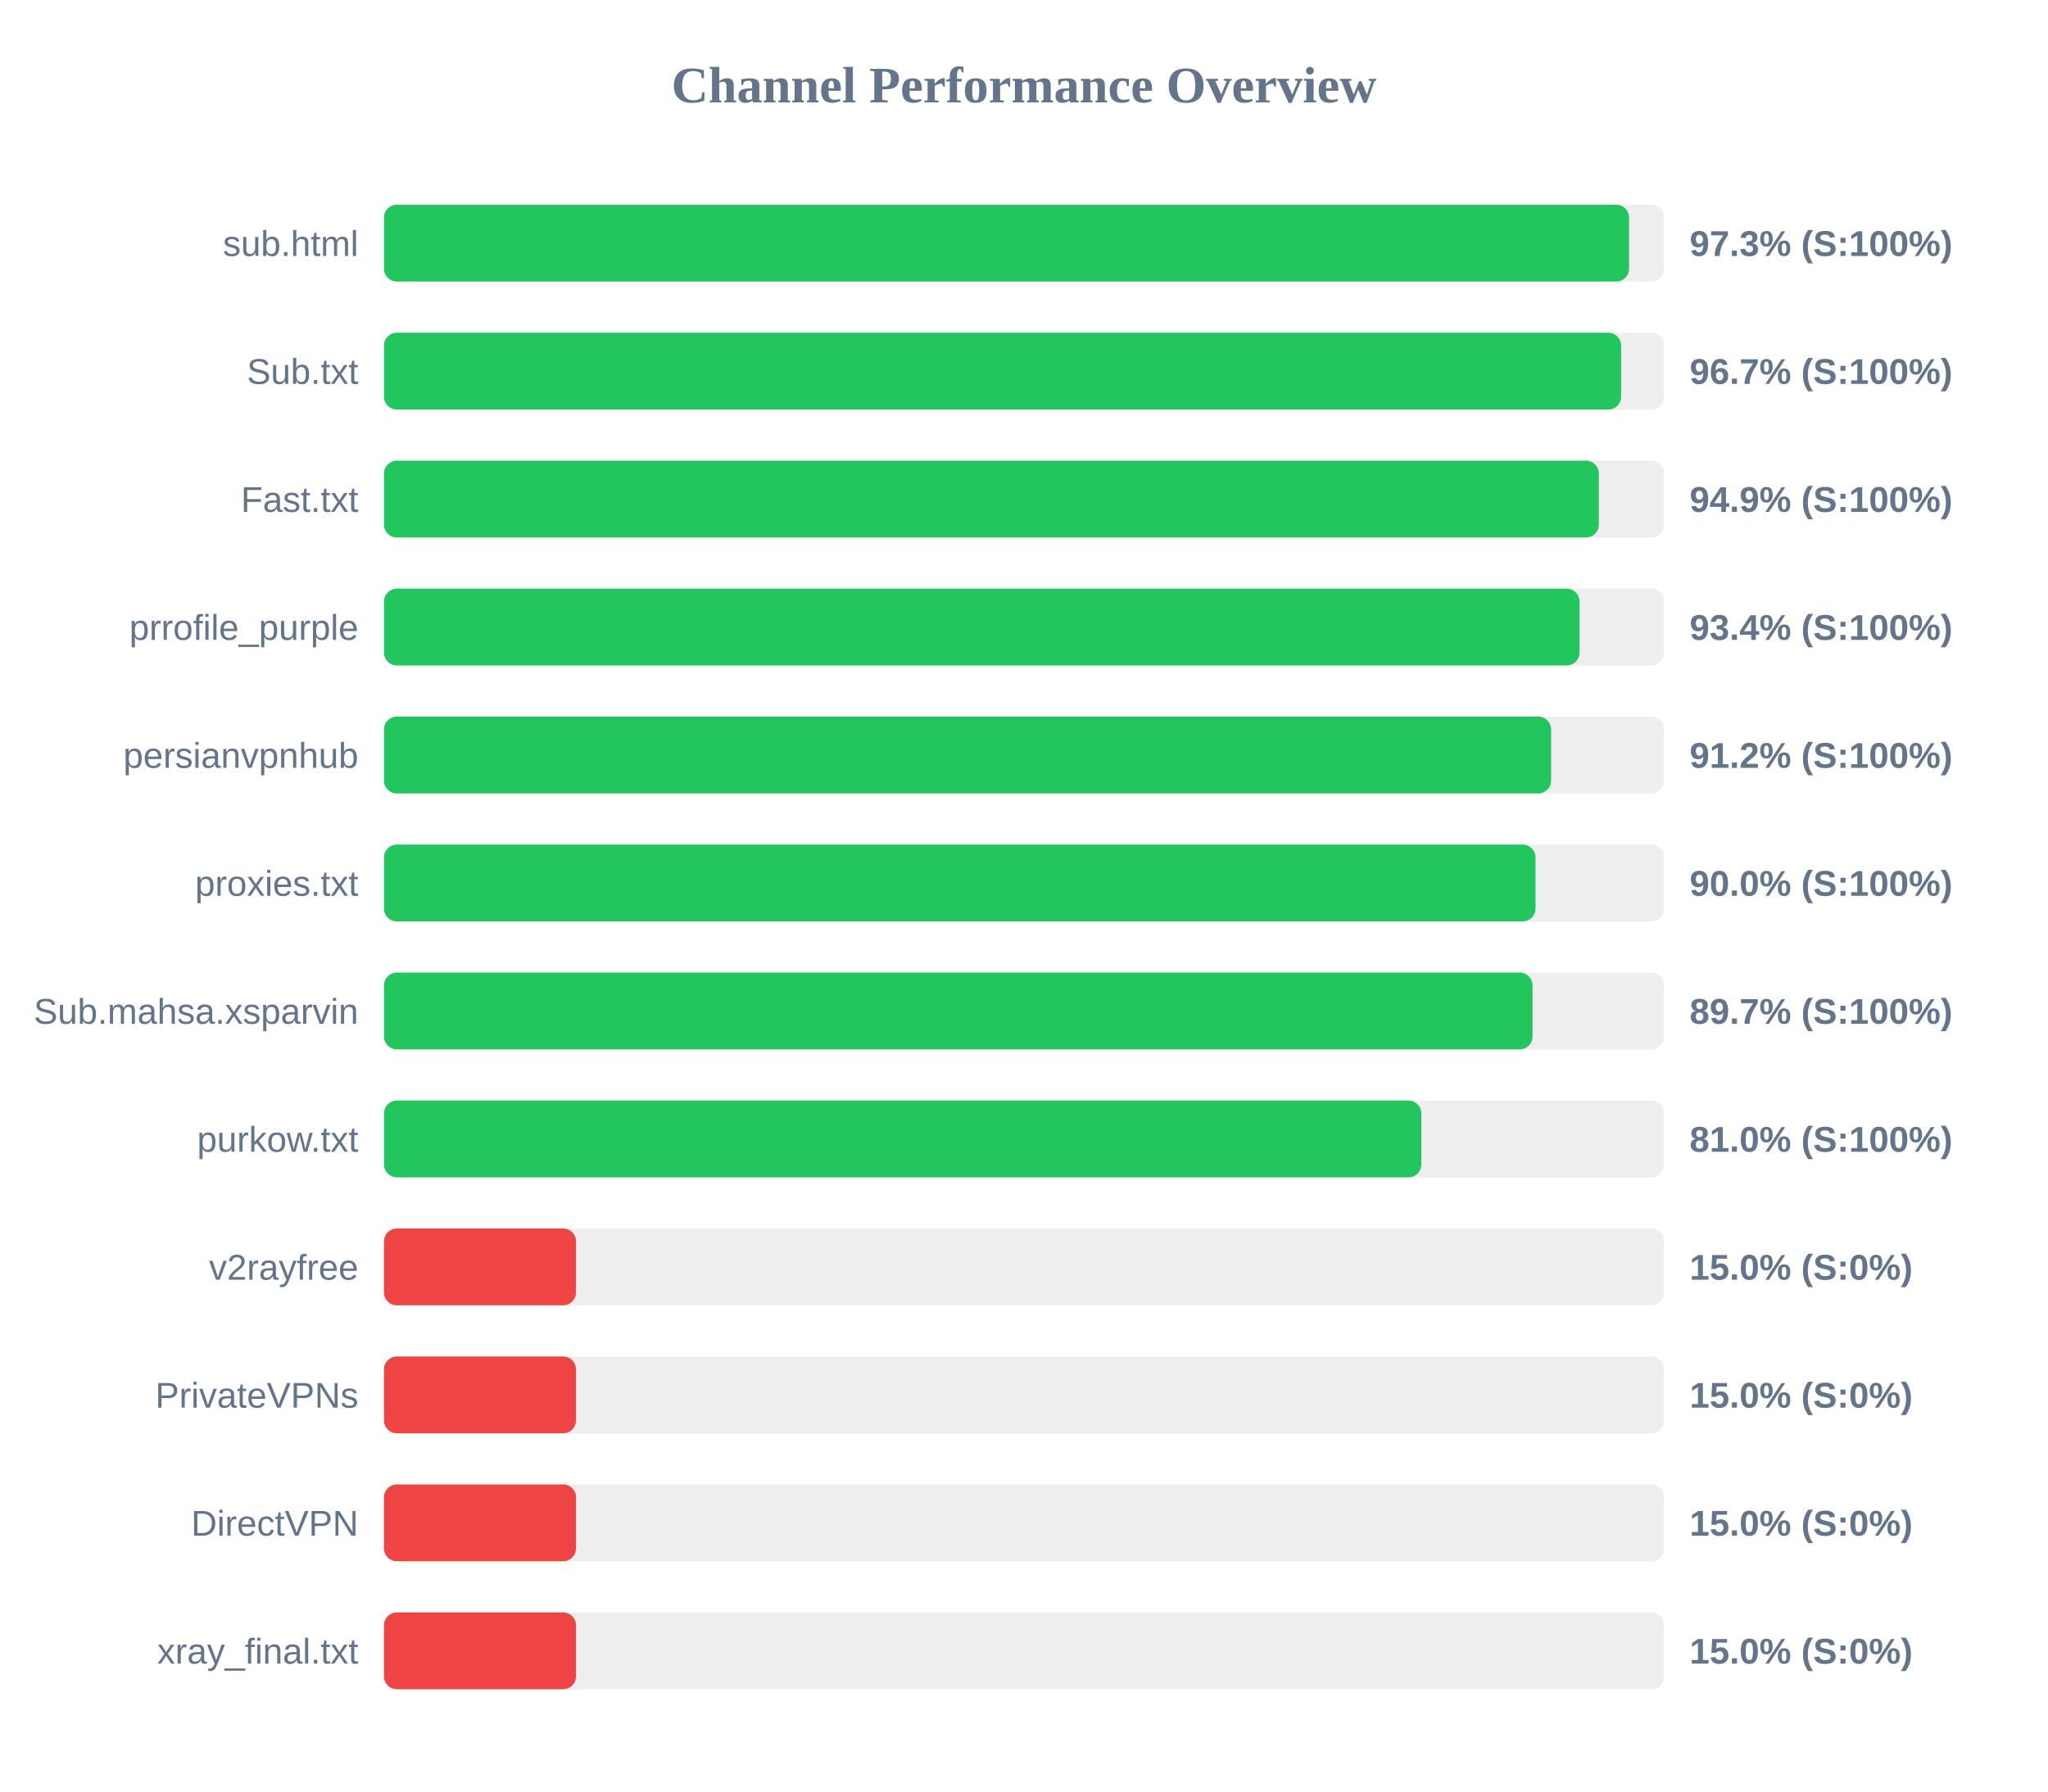
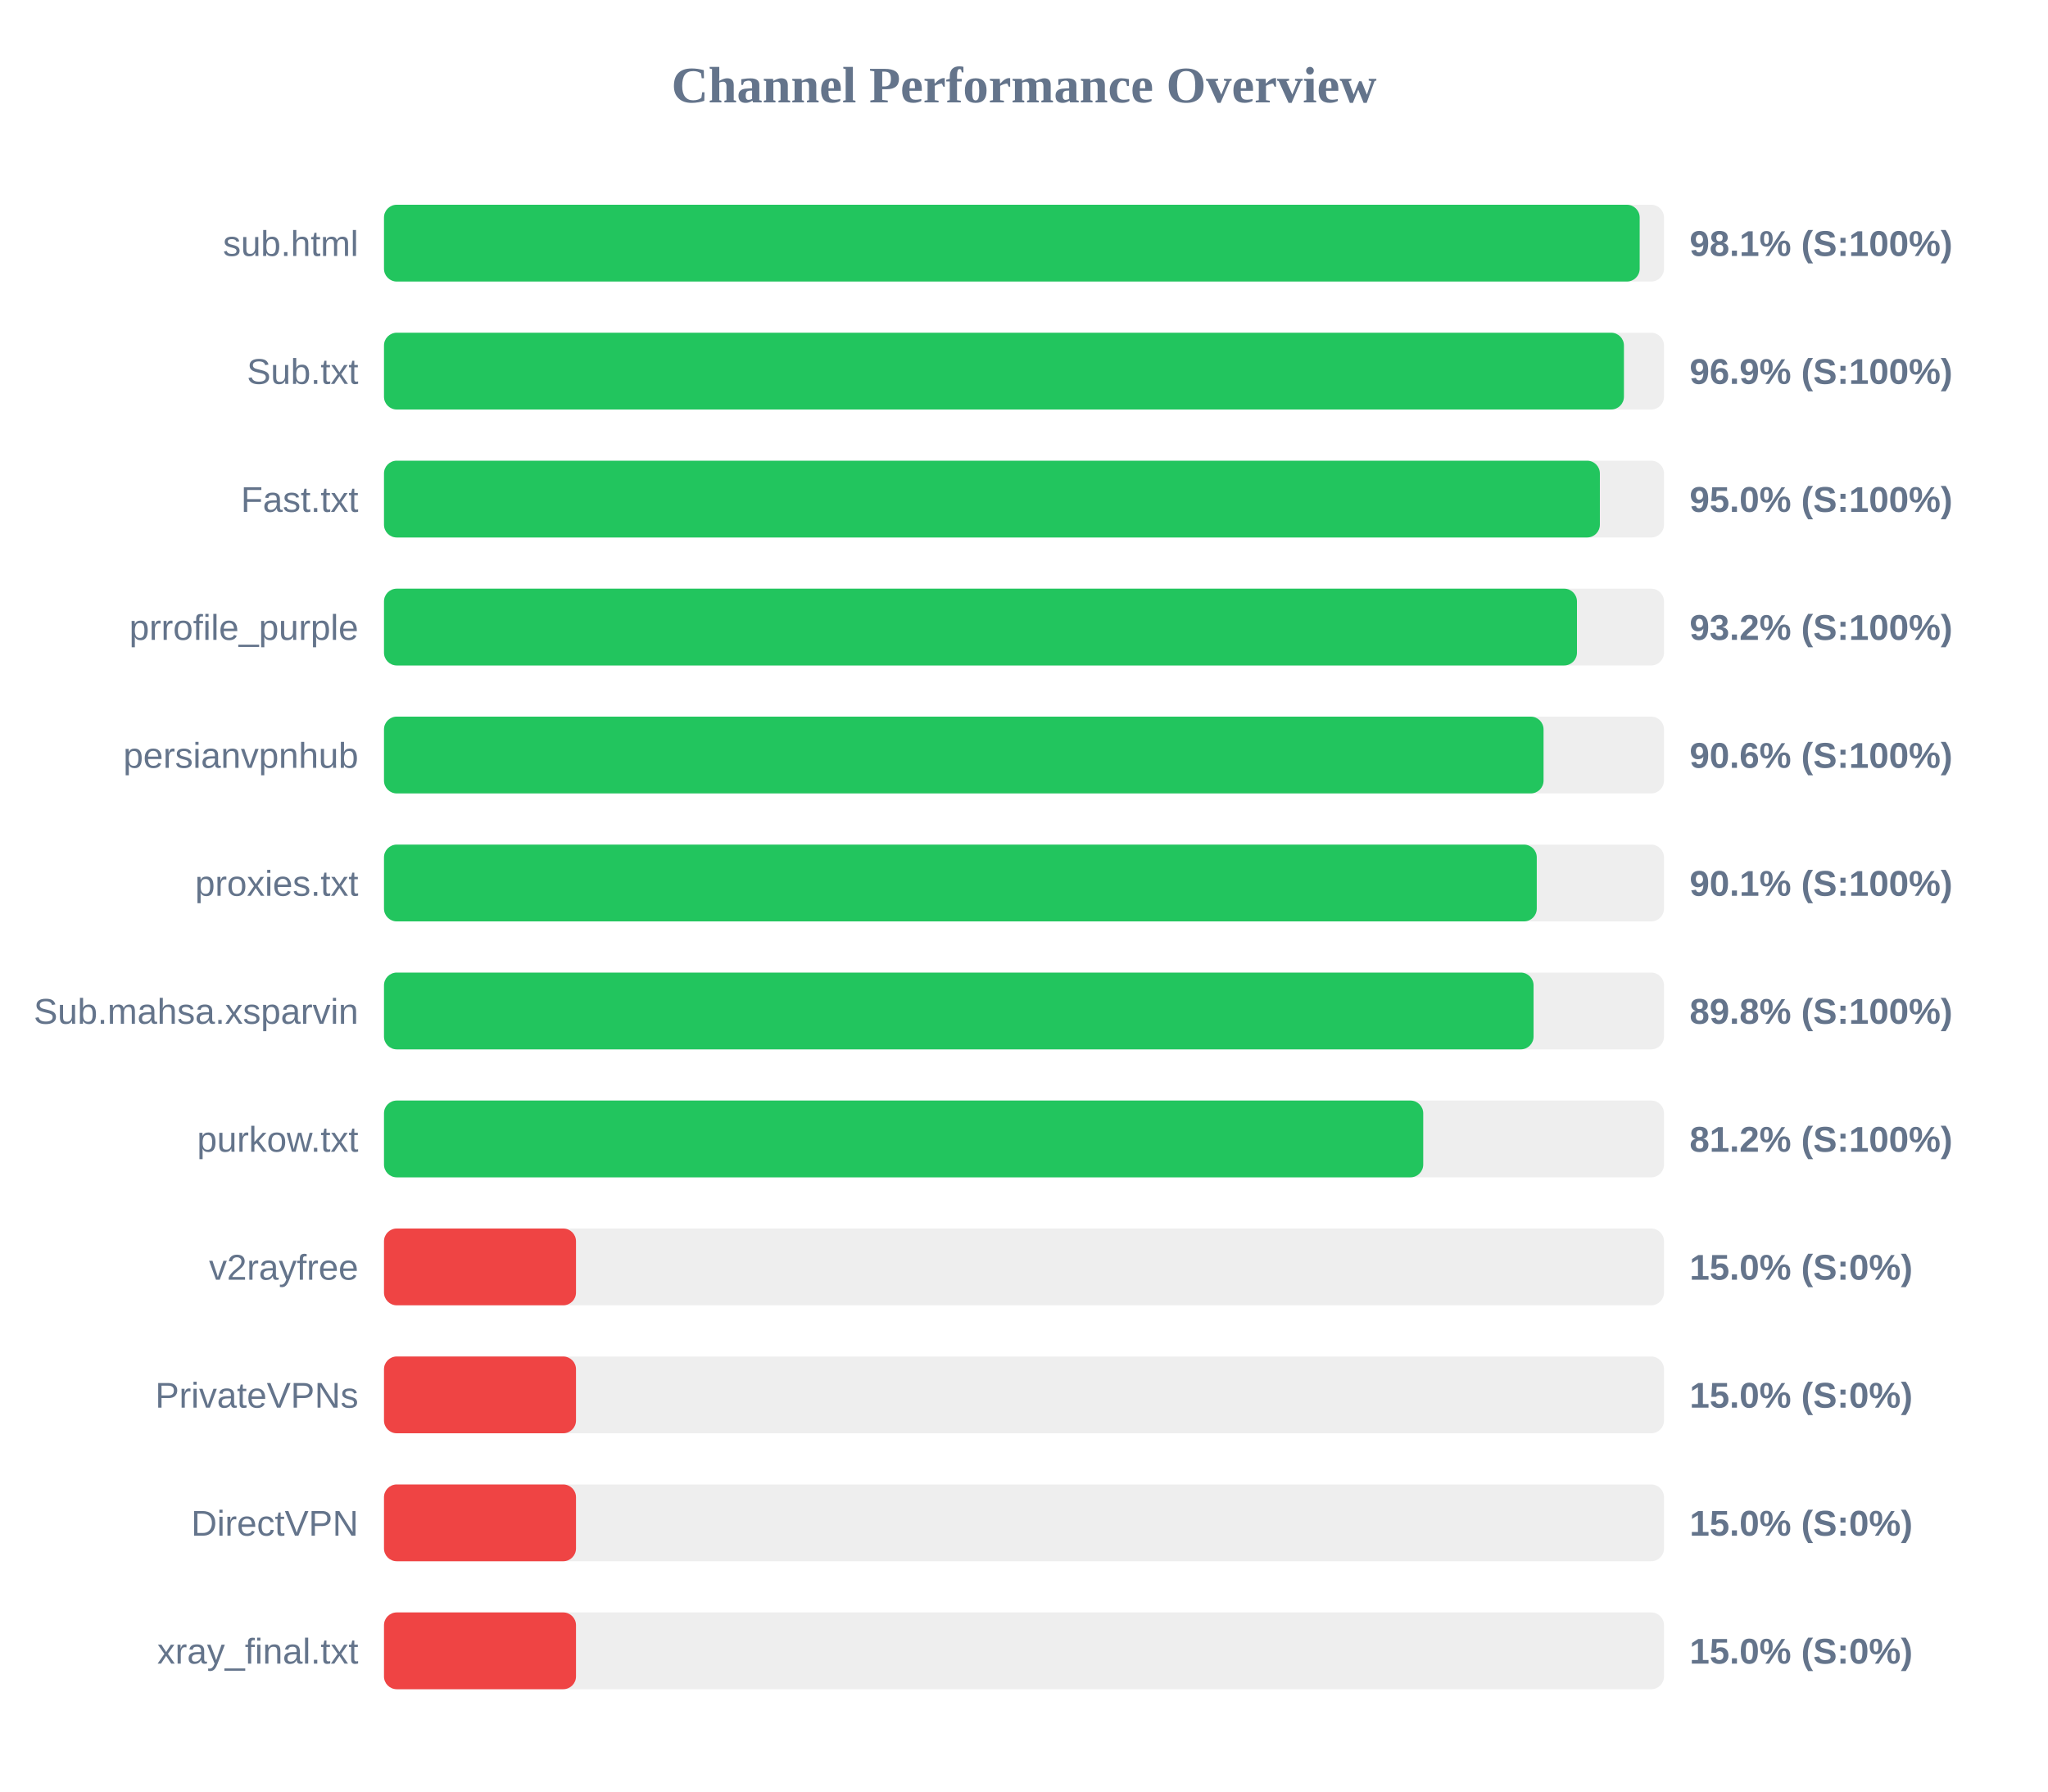
<svg xmlns="http://www.w3.org/2000/svg" width="800" height="700" version="1.1">
  <style>
        .row { font: 14px Arial; fill: #64748b; }
        .score { font: bold 14px Arial; fill: #64748b; }
    </style>
  <text x="400" y="40" text-anchor="middle" font-size="20px" font-weight="bold" fill="#64748b">Channel Performance Overview</text>
  <rect x="150" y="80" width="500" height="30" fill="#eee" rx="5" />
-   <rect x="150" y="80" width="486.35" height="30" fill="#22c55e" rx="5" />
+   <rect x="150" y="80" width="490.5" height="30" fill="#22c55e" rx="5" />
  <text x="140" y="100" text-anchor="end" class="row">sub.html</text>
-   <text x="660" y="100" text-anchor="start" class="score">97.3% (S:100%)</text>
+   <text x="660" y="100" text-anchor="start" class="score">98.1% (S:100%)</text>
  <rect x="150" y="130" width="500" height="30" fill="#eee" rx="5" />
-   <rect x="150" y="130" width="483.25" height="30" fill="#22c55e" rx="5" />
+   <rect x="150" y="130" width="484.35" height="30" fill="#22c55e" rx="5" />
  <text x="140" y="150" text-anchor="end" class="row">Sub.txt</text>
-   <text x="660" y="150" text-anchor="start" class="score">96.7% (S:100%)</text>
+   <text x="660" y="150" text-anchor="start" class="score">96.9% (S:100%)</text>
  <rect x="150" y="180" width="500" height="30" fill="#eee" rx="5" />
-   <rect x="150" y="180" width="474.55" height="30" fill="#22c55e" rx="5" />
+   <rect x="150" y="180" width="474.95" height="30" fill="#22c55e" rx="5" />
  <text x="140" y="200" text-anchor="end" class="row">Fast.txt</text>
-   <text x="660" y="200" text-anchor="start" class="score">94.9% (S:100%)</text>
+   <text x="660" y="200" text-anchor="start" class="score">95.0% (S:100%)</text>
  <rect x="150" y="230" width="500" height="30" fill="#eee" rx="5" />
-   <rect x="150" y="230" width="467.0" height="30" fill="#22c55e" rx="5" />
+   <rect x="150" y="230" width="466.0" height="30" fill="#22c55e" rx="5" />
  <text x="140" y="250" text-anchor="end" class="row">prrofile_purple</text>
-   <text x="660" y="250" text-anchor="start" class="score">93.4% (S:100%)</text>
+   <text x="660" y="250" text-anchor="start" class="score">93.2% (S:100%)</text>
  <rect x="150" y="280" width="500" height="30" fill="#eee" rx="5" />
-   <rect x="150" y="280" width="455.9" height="30" fill="#22c55e" rx="5" />
+   <rect x="150" y="280" width="452.95" height="30" fill="#22c55e" rx="5" />
  <text x="140" y="300" text-anchor="end" class="row">persianvpnhub</text>
-   <text x="660" y="300" text-anchor="start" class="score">91.2% (S:100%)</text>
+   <text x="660" y="300" text-anchor="start" class="score">90.6% (S:100%)</text>
  <rect x="150" y="330" width="500" height="30" fill="#eee" rx="5" />
-   <rect x="150" y="330" width="449.8" height="30" fill="#22c55e" rx="5" />
+   <rect x="150" y="330" width="450.3" height="30" fill="#22c55e" rx="5" />
  <text x="140" y="350" text-anchor="end" class="row">proxies.txt</text>
-   <text x="660" y="350" text-anchor="start" class="score">90.0% (S:100%)</text>
+   <text x="660" y="350" text-anchor="start" class="score">90.1% (S:100%)</text>
  <rect x="150" y="380" width="500" height="30" fill="#eee" rx="5" />
-   <rect x="150" y="380" width="448.65" height="30" fill="#22c55e" rx="5" />
+   <rect x="150" y="380" width="449.05" height="30" fill="#22c55e" rx="5" />
  <text x="140" y="400" text-anchor="end" class="row">Sub.mahsa.xsparvin</text>
-   <text x="660" y="400" text-anchor="start" class="score">89.7% (S:100%)</text>
+   <text x="660" y="400" text-anchor="start" class="score">89.8% (S:100%)</text>
  <rect x="150" y="430" width="500" height="30" fill="#eee" rx="5" />
-   <rect x="150" y="430" width="405.2" height="30" fill="#22c55e" rx="5" />
+   <rect x="150" y="430" width="405.95" height="30" fill="#22c55e" rx="5" />
  <text x="140" y="450" text-anchor="end" class="row">purkow.txt</text>
-   <text x="660" y="450" text-anchor="start" class="score">81.0% (S:100%)</text>
+   <text x="660" y="450" text-anchor="start" class="score">81.2% (S:100%)</text>
  <rect x="150" y="480" width="500" height="30" fill="#eee" rx="5" />
  <rect x="150" y="480" width="75.0" height="30" fill="#ef4444" rx="5" />
  <text x="140" y="500" text-anchor="end" class="row">v2rayfree</text>
  <text x="660" y="500" text-anchor="start" class="score">15.0% (S:0%)</text>
  <rect x="150" y="530" width="500" height="30" fill="#eee" rx="5" />
  <rect x="150" y="530" width="75.0" height="30" fill="#ef4444" rx="5" />
  <text x="140" y="550" text-anchor="end" class="row">PrivateVPNs</text>
  <text x="660" y="550" text-anchor="start" class="score">15.0% (S:0%)</text>
  <rect x="150" y="580" width="500" height="30" fill="#eee" rx="5" />
  <rect x="150" y="580" width="75.0" height="30" fill="#ef4444" rx="5" />
  <text x="140" y="600" text-anchor="end" class="row">DirectVPN</text>
  <text x="660" y="600" text-anchor="start" class="score">15.0% (S:0%)</text>
  <rect x="150" y="630" width="500" height="30" fill="#eee" rx="5" />
  <rect x="150" y="630" width="75.0" height="30" fill="#ef4444" rx="5" />
  <text x="140" y="650" text-anchor="end" class="row">xray_final.txt</text>
  <text x="660" y="650" text-anchor="start" class="score">15.0% (S:0%)</text>
</svg>
